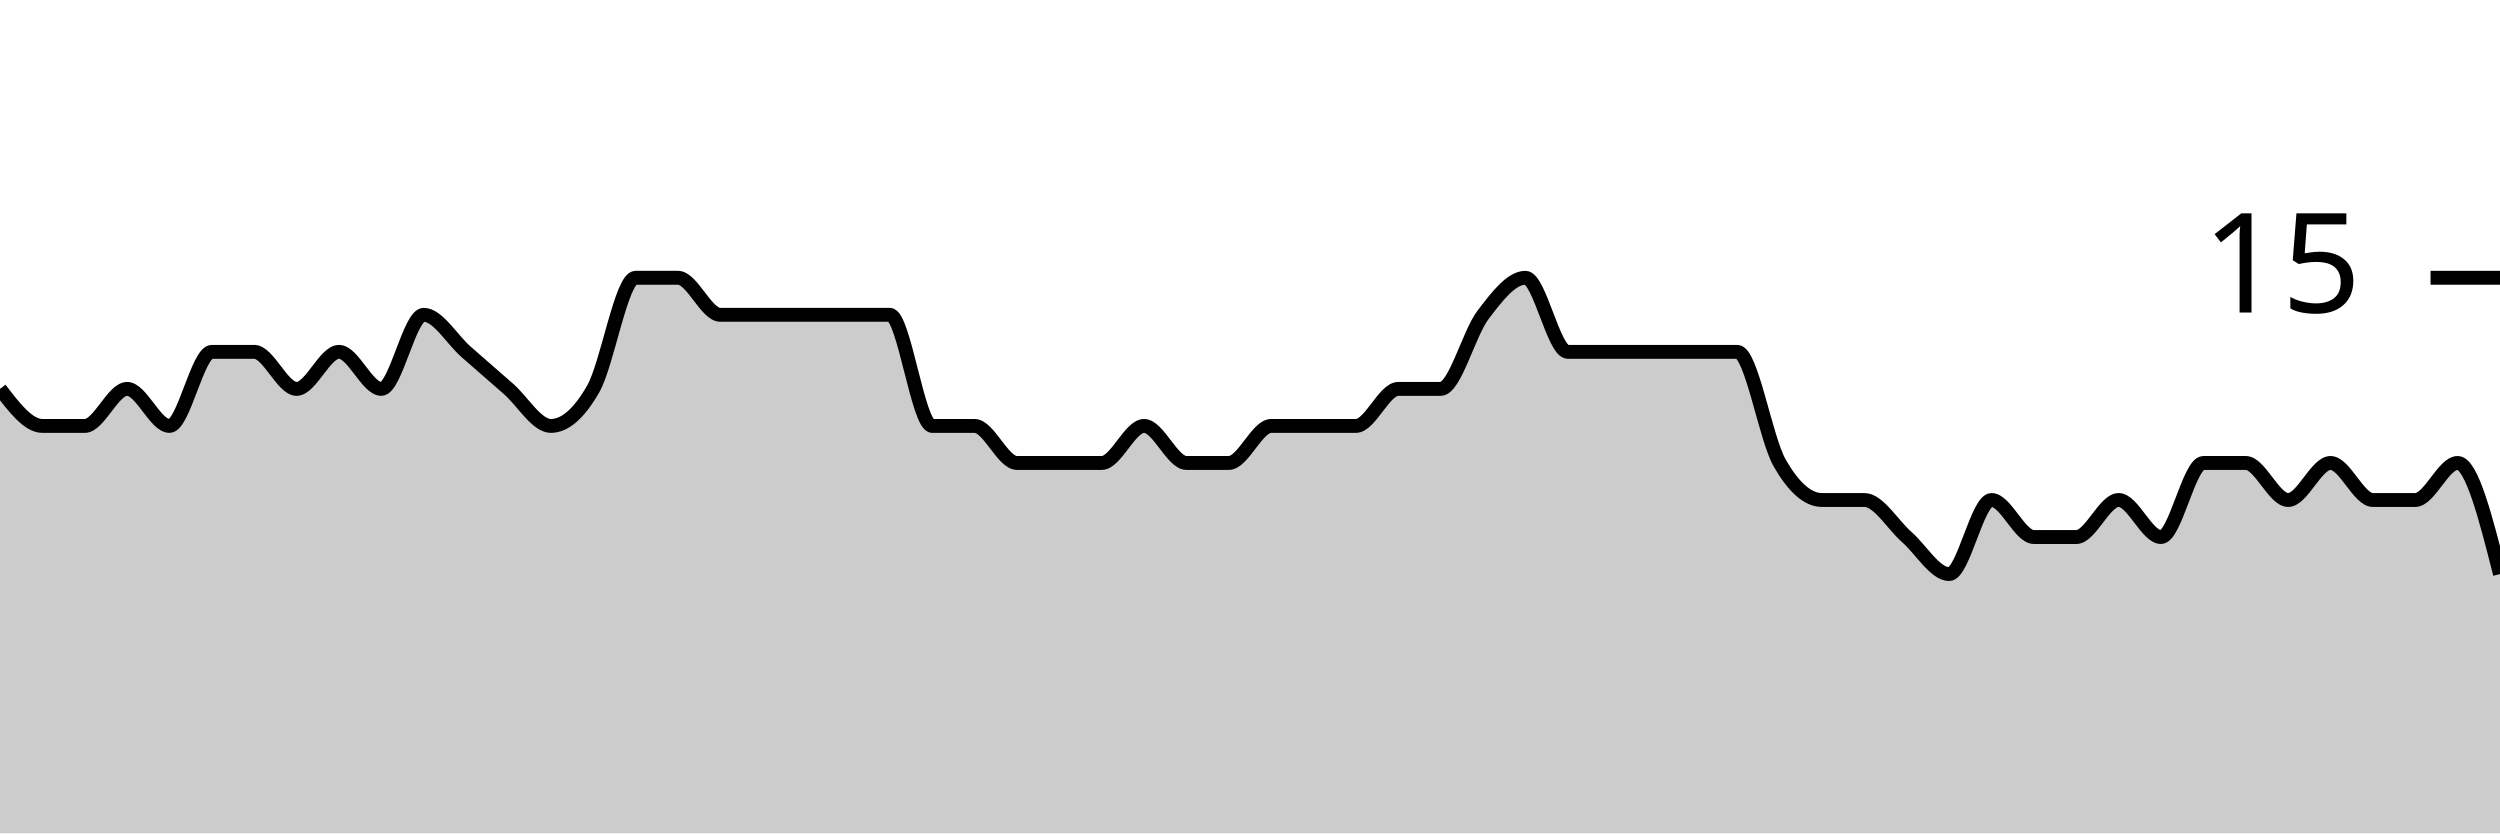
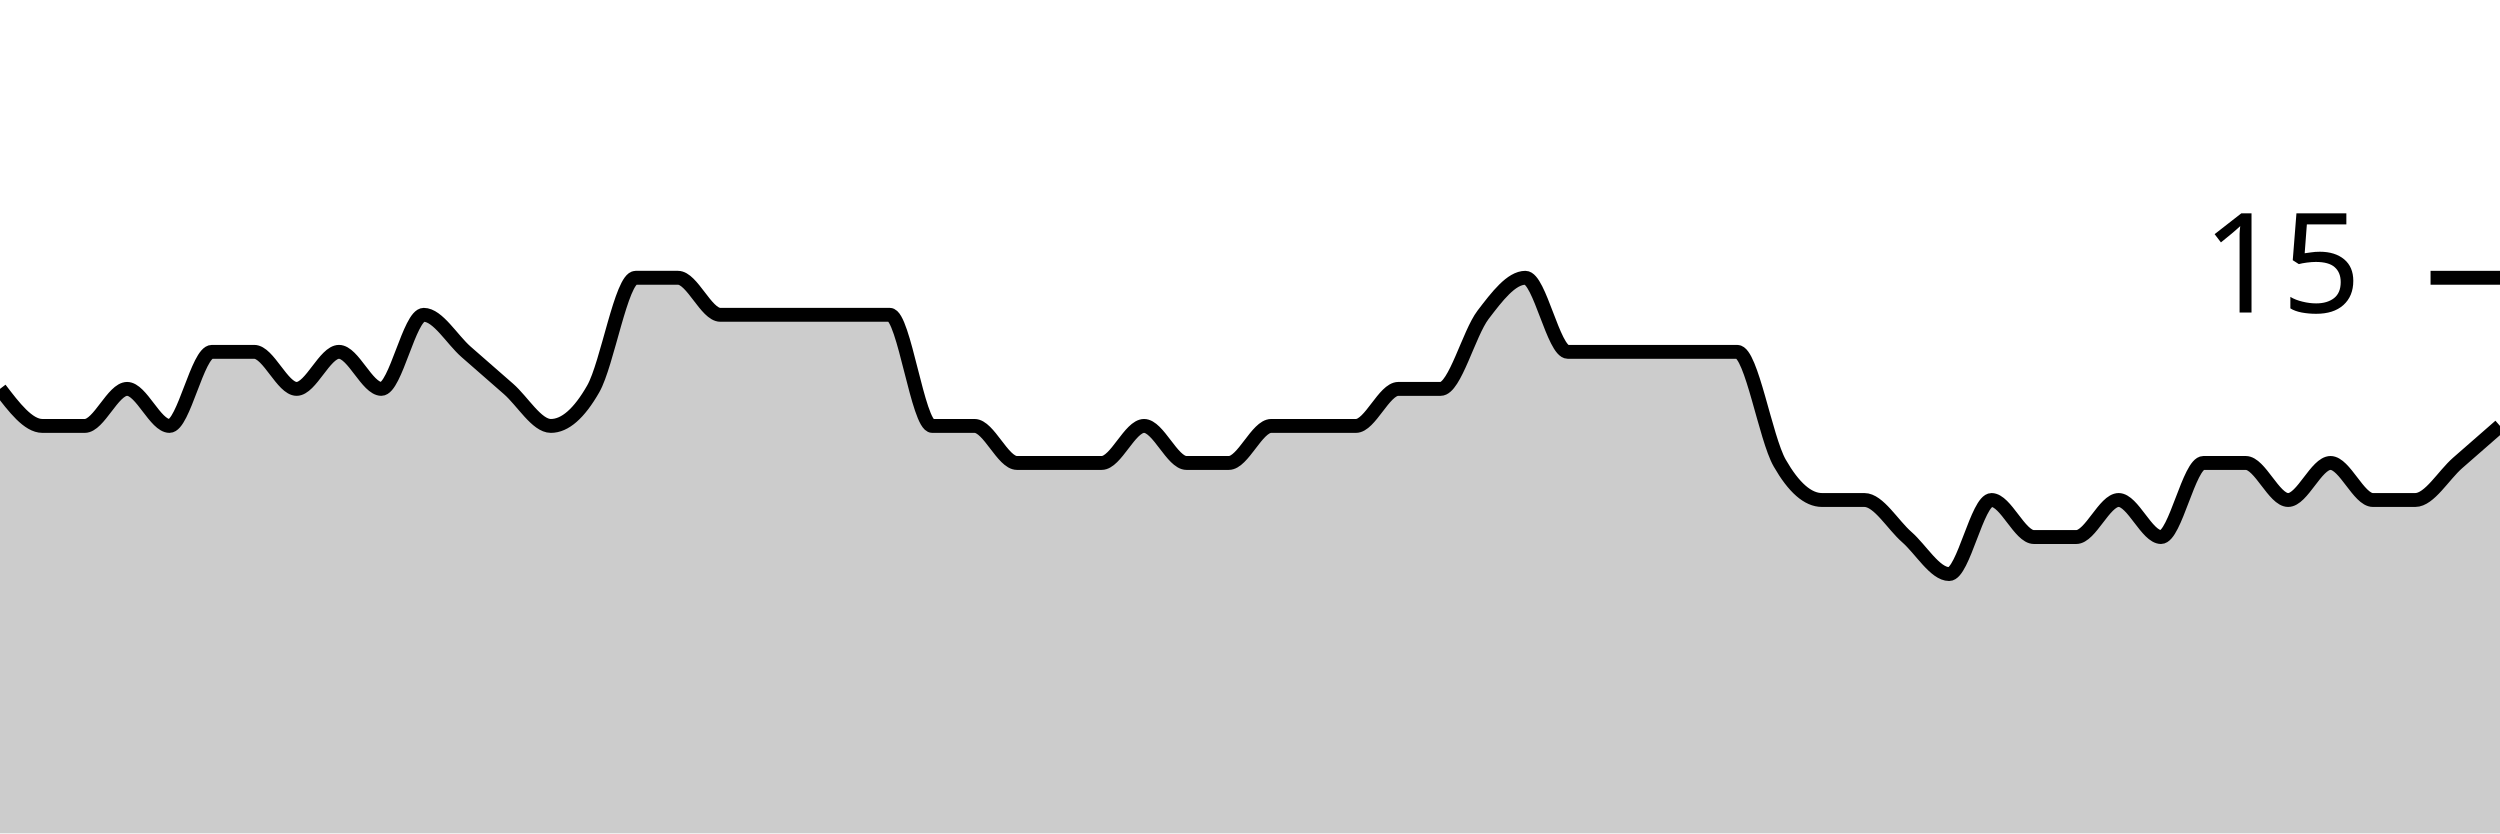
<svg xmlns="http://www.w3.org/2000/svg" viewBox="0 0 180 60">
  <g transform="translate(0,20)">
-     <path class="area" fill="rgba(0, 0, 0, 0.2)" d="M0,8C1.017,9.333,2.034,10.667,3.051,10.667C4.068,10.667,5.085,10.667,6.102,10.667C7.119,10.667,8.136,8,9.153,8C10.169,8,11.186,10.667,12.203,10.667C13.22,10.667,14.237,5.333,15.254,5.333C16.271,5.333,17.288,5.333,18.305,5.333C19.322,5.333,20.339,8,21.356,8C22.373,8,23.39,5.333,24.407,5.333C25.424,5.333,26.441,8,27.458,8C28.475,8,29.492,2.667,30.508,2.667C31.525,2.667,32.542,4.444,33.559,5.333C34.576,6.222,35.593,7.111,36.61,8C37.627,8.889,38.644,10.667,39.661,10.667C40.678,10.667,41.695,9.778,42.712,8C43.729,6.222,44.746,0,45.763,0C46.78,0,47.797,0,48.814,0C49.831,0,50.847,2.667,51.864,2.667C52.881,2.667,53.898,2.667,54.915,2.667C55.932,2.667,56.949,2.667,57.966,2.667C58.983,2.667,60,2.667,61.017,2.667C62.034,2.667,63.051,2.667,64.068,2.667C65.085,2.667,66.102,10.667,67.119,10.667C68.136,10.667,69.153,10.667,70.169,10.667C71.186,10.667,72.203,13.333,73.22,13.333C74.237,13.333,75.254,13.333,76.271,13.333C77.288,13.333,78.305,13.333,79.322,13.333C80.339,13.333,81.356,10.667,82.373,10.667C83.39,10.667,84.407,13.333,85.424,13.333C86.441,13.333,87.458,13.333,88.475,13.333C89.492,13.333,90.508,10.667,91.525,10.667C92.542,10.667,93.559,10.667,94.576,10.667C95.593,10.667,96.61,10.667,97.627,10.667C98.644,10.667,99.661,8,100.678,8C101.695,8,102.712,8,103.729,8C104.746,8,105.763,4,106.78,2.667C107.797,1.333,108.814,0,109.831,0C110.847,0,111.864,5.333,112.881,5.333C113.898,5.333,114.915,5.333,115.932,5.333C116.949,5.333,117.966,5.333,118.983,5.333C120,5.333,121.017,5.333,122.034,5.333C123.051,5.333,124.068,5.333,125.085,5.333C126.102,5.333,127.119,11.556,128.136,13.333C129.153,15.111,130.169,16,131.186,16C132.203,16,133.22,16,134.237,16C135.254,16,136.271,17.778,137.288,18.667C138.305,19.556,139.322,21.333,140.339,21.333C141.356,21.333,142.373,16,143.39,16C144.407,16,145.424,18.667,146.441,18.667C147.458,18.667,148.475,18.667,149.492,18.667C150.508,18.667,151.525,16,152.542,16C153.559,16,154.576,18.667,155.593,18.667C156.61,18.667,157.627,13.333,158.644,13.333C159.661,13.333,160.678,13.333,161.695,13.333C162.712,13.333,163.729,16,164.746,16C165.763,16,166.78,13.333,167.797,13.333C168.814,13.333,169.831,16,170.847,16C171.864,16,172.881,16,173.898,16C174.915,16,175.932,13.333,176.949,13.333C177.966,13.333,178.983,17.333,180,21.333L180,40C178.983,40,177.966,40,176.949,40C175.932,40,174.915,40,173.898,40C172.881,40,171.864,40,170.847,40C169.831,40,168.814,40,167.797,40C166.78,40,165.763,40,164.746,40C163.729,40,162.712,40,161.695,40C160.678,40,159.661,40,158.644,40C157.627,40,156.61,40,155.593,40C154.576,40,153.559,40,152.542,40C151.525,40,150.508,40,149.492,40C148.475,40,147.458,40,146.441,40C145.424,40,144.407,40,143.39,40C142.373,40,141.356,40,140.339,40C139.322,40,138.305,40,137.288,40C136.271,40,135.254,40,134.237,40C133.22,40,132.203,40,131.186,40C130.169,40,129.153,40,128.136,40C127.119,40,126.102,40,125.085,40C124.068,40,123.051,40,122.034,40C121.017,40,120,40,118.983,40C117.966,40,116.949,40,115.932,40C114.915,40,113.898,40,112.881,40C111.864,40,110.847,40,109.831,40C108.814,40,107.797,40,106.78,40C105.763,40,104.746,40,103.729,40C102.712,40,101.695,40,100.678,40C99.661,40,98.644,40,97.627,40C96.61,40,95.593,40,94.576,40C93.559,40,92.542,40,91.525,40C90.508,40,89.492,40,88.475,40C87.458,40,86.441,40,85.424,40C84.407,40,83.39,40,82.373,40C81.356,40,80.339,40,79.322,40C78.305,40,77.288,40,76.271,40C75.254,40,74.237,40,73.22,40C72.203,40,71.186,40,70.169,40C69.153,40,68.136,40,67.119,40C66.102,40,65.085,40,64.068,40C63.051,40,62.034,40,61.017,40C60,40,58.983,40,57.966,40C56.949,40,55.932,40,54.915,40C53.898,40,52.881,40,51.864,40C50.847,40,49.831,40,48.814,40C47.797,40,46.78,40,45.763,40C44.746,40,43.729,40,42.712,40C41.695,40,40.678,40,39.661,40C38.644,40,37.627,40,36.61,40C35.593,40,34.576,40,33.559,40C32.542,40,31.525,40,30.508,40C29.492,40,28.475,40,27.458,40C26.441,40,25.424,40,24.407,40C23.39,40,22.373,40,21.356,40C20.339,40,19.322,40,18.305,40C17.288,40,16.271,40,15.254,40C14.237,40,13.22,40,12.203,40C11.186,40,10.169,40,9.153,40C8.136,40,7.119,40,6.102,40C5.085,40,4.068,40,3.051,40C2.034,40,1.017,40,0,40Z" />
-     <path class="line" stroke="black" fill="none" d="M0,8C1.017,9.333,2.034,10.667,3.051,10.667C4.068,10.667,5.085,10.667,6.102,10.667C7.119,10.667,8.136,8,9.153,8C10.169,8,11.186,10.667,12.203,10.667C13.22,10.667,14.237,5.333,15.254,5.333C16.271,5.333,17.288,5.333,18.305,5.333C19.322,5.333,20.339,8,21.356,8C22.373,8,23.39,5.333,24.407,5.333C25.424,5.333,26.441,8,27.458,8C28.475,8,29.492,2.667,30.508,2.667C31.525,2.667,32.542,4.444,33.559,5.333C34.576,6.222,35.593,7.111,36.61,8C37.627,8.889,38.644,10.667,39.661,10.667C40.678,10.667,41.695,9.778,42.712,8C43.729,6.222,44.746,0,45.763,0C46.78,0,47.797,0,48.814,0C49.831,0,50.847,2.667,51.864,2.667C52.881,2.667,53.898,2.667,54.915,2.667C55.932,2.667,56.949,2.667,57.966,2.667C58.983,2.667,60,2.667,61.017,2.667C62.034,2.667,63.051,2.667,64.068,2.667C65.085,2.667,66.102,10.667,67.119,10.667C68.136,10.667,69.153,10.667,70.169,10.667C71.186,10.667,72.203,13.333,73.22,13.333C74.237,13.333,75.254,13.333,76.271,13.333C77.288,13.333,78.305,13.333,79.322,13.333C80.339,13.333,81.356,10.667,82.373,10.667C83.39,10.667,84.407,13.333,85.424,13.333C86.441,13.333,87.458,13.333,88.475,13.333C89.492,13.333,90.508,10.667,91.525,10.667C92.542,10.667,93.559,10.667,94.576,10.667C95.593,10.667,96.61,10.667,97.627,10.667C98.644,10.667,99.661,8,100.678,8C101.695,8,102.712,8,103.729,8C104.746,8,105.763,4,106.78,2.667C107.797,1.333,108.814,0,109.831,0C110.847,0,111.864,5.333,112.881,5.333C113.898,5.333,114.915,5.333,115.932,5.333C116.949,5.333,117.966,5.333,118.983,5.333C120,5.333,121.017,5.333,122.034,5.333C123.051,5.333,124.068,5.333,125.085,5.333C126.102,5.333,127.119,11.556,128.136,13.333C129.153,15.111,130.169,16,131.186,16C132.203,16,133.22,16,134.237,16C135.254,16,136.271,17.778,137.288,18.667C138.305,19.556,139.322,21.333,140.339,21.333C141.356,21.333,142.373,16,143.39,16C144.407,16,145.424,18.667,146.441,18.667C147.458,18.667,148.475,18.667,149.492,18.667C150.508,18.667,151.525,16,152.542,16C153.559,16,154.576,18.667,155.593,18.667C156.61,18.667,157.627,13.333,158.644,13.333C159.661,13.333,160.678,13.333,161.695,13.333C162.712,13.333,163.729,16,164.746,16C165.763,16,166.78,13.333,167.797,13.333C168.814,13.333,169.831,16,170.847,16C171.864,16,172.881,16,173.898,16C174.915,16,175.932,13.333,176.949,13.333C177.966,13.333,178.983,17.333,180,21.333" />
+     <path class="area" fill="rgba(0, 0, 0, 0.2)" d="M0,8C1.017,9.333,2.034,10.667,3.051,10.667C4.068,10.667,5.085,10.667,6.102,10.667C7.119,10.667,8.136,8,9.153,8C10.169,8,11.186,10.667,12.203,10.667C13.22,10.667,14.237,5.333,15.254,5.333C16.271,5.333,17.288,5.333,18.305,5.333C19.322,5.333,20.339,8,21.356,8C22.373,8,23.39,5.333,24.407,5.333C25.424,5.333,26.441,8,27.458,8C28.475,8,29.492,2.667,30.508,2.667C31.525,2.667,32.542,4.444,33.559,5.333C34.576,6.222,35.593,7.111,36.61,8C37.627,8.889,38.644,10.667,39.661,10.667C40.678,10.667,41.695,9.778,42.712,8C43.729,6.222,44.746,0,45.763,0C46.78,0,47.797,0,48.814,0C49.831,0,50.847,2.667,51.864,2.667C52.881,2.667,53.898,2.667,54.915,2.667C55.932,2.667,56.949,2.667,57.966,2.667C58.983,2.667,60,2.667,61.017,2.667C62.034,2.667,63.051,2.667,64.068,2.667C65.085,2.667,66.102,10.667,67.119,10.667C68.136,10.667,69.153,10.667,70.169,10.667C71.186,10.667,72.203,13.333,73.22,13.333C74.237,13.333,75.254,13.333,76.271,13.333C77.288,13.333,78.305,13.333,79.322,13.333C80.339,13.333,81.356,10.667,82.373,10.667C83.39,10.667,84.407,13.333,85.424,13.333C86.441,13.333,87.458,13.333,88.475,13.333C89.492,13.333,90.508,10.667,91.525,10.667C92.542,10.667,93.559,10.667,94.576,10.667C95.593,10.667,96.61,10.667,97.627,10.667C98.644,10.667,99.661,8,100.678,8C101.695,8,102.712,8,103.729,8C104.746,8,105.763,4,106.78,2.667C107.797,1.333,108.814,0,109.831,0C110.847,0,111.864,5.333,112.881,5.333C113.898,5.333,114.915,5.333,115.932,5.333C116.949,5.333,117.966,5.333,118.983,5.333C120,5.333,121.017,5.333,122.034,5.333C123.051,5.333,124.068,5.333,125.085,5.333C126.102,5.333,127.119,11.556,128.136,13.333C129.153,15.111,130.169,16,131.186,16C132.203,16,133.22,16,134.237,16C135.254,16,136.271,17.778,137.288,18.667C138.305,19.556,139.322,21.333,140.339,21.333C141.356,21.333,142.373,16,143.39,16C144.407,16,145.424,18.667,146.441,18.667C147.458,18.667,148.475,18.667,149.492,18.667C150.508,18.667,151.525,16,152.542,16C153.559,16,154.576,18.667,155.593,18.667C156.61,18.667,157.627,13.333,158.644,13.333C159.661,13.333,160.678,13.333,161.695,13.333C162.712,13.333,163.729,16,164.746,16C165.763,16,166.78,13.333,167.797,13.333C168.814,13.333,169.831,16,170.847,16C171.864,16,172.881,16,173.898,16C174.915,16,175.932,14.222,176.949,13.333C177.966,12.444,178.983,11.556,180,10.667L180,40C178.983,40,177.966,40,176.949,40C175.932,40,174.915,40,173.898,40C172.881,40,171.864,40,170.847,40C169.831,40,168.814,40,167.797,40C166.78,40,165.763,40,164.746,40C163.729,40,162.712,40,161.695,40C160.678,40,159.661,40,158.644,40C157.627,40,156.61,40,155.593,40C154.576,40,153.559,40,152.542,40C151.525,40,150.508,40,149.492,40C148.475,40,147.458,40,146.441,40C145.424,40,144.407,40,143.39,40C142.373,40,141.356,40,140.339,40C139.322,40,138.305,40,137.288,40C136.271,40,135.254,40,134.237,40C133.22,40,132.203,40,131.186,40C130.169,40,129.153,40,128.136,40C127.119,40,126.102,40,125.085,40C124.068,40,123.051,40,122.034,40C121.017,40,120,40,118.983,40C117.966,40,116.949,40,115.932,40C114.915,40,113.898,40,112.881,40C111.864,40,110.847,40,109.831,40C108.814,40,107.797,40,106.78,40C105.763,40,104.746,40,103.729,40C102.712,40,101.695,40,100.678,40C99.661,40,98.644,40,97.627,40C96.61,40,95.593,40,94.576,40C93.559,40,92.542,40,91.525,40C90.508,40,89.492,40,88.475,40C87.458,40,86.441,40,85.424,40C84.407,40,83.39,40,82.373,40C81.356,40,80.339,40,79.322,40C78.305,40,77.288,40,76.271,40C75.254,40,74.237,40,73.22,40C72.203,40,71.186,40,70.169,40C69.153,40,68.136,40,67.119,40C66.102,40,65.085,40,64.068,40C63.051,40,62.034,40,61.017,40C60,40,58.983,40,57.966,40C56.949,40,55.932,40,54.915,40C53.898,40,52.881,40,51.864,40C50.847,40,49.831,40,48.814,40C47.797,40,46.78,40,45.763,40C44.746,40,43.729,40,42.712,40C41.695,40,40.678,40,39.661,40C38.644,40,37.627,40,36.61,40C35.593,40,34.576,40,33.559,40C32.542,40,31.525,40,30.508,40C29.492,40,28.475,40,27.458,40C26.441,40,25.424,40,24.407,40C23.39,40,22.373,40,21.356,40C20.339,40,19.322,40,18.305,40C17.288,40,16.271,40,15.254,40C14.237,40,13.22,40,12.203,40C11.186,40,10.169,40,9.153,40C8.136,40,7.119,40,6.102,40C5.085,40,4.068,40,3.051,40C2.034,40,1.017,40,0,40Z" />
+     <path class="line" stroke="black" fill="none" d="M0,8C1.017,9.333,2.034,10.667,3.051,10.667C4.068,10.667,5.085,10.667,6.102,10.667C7.119,10.667,8.136,8,9.153,8C10.169,8,11.186,10.667,12.203,10.667C13.22,10.667,14.237,5.333,15.254,5.333C16.271,5.333,17.288,5.333,18.305,5.333C19.322,5.333,20.339,8,21.356,8C22.373,8,23.39,5.333,24.407,5.333C25.424,5.333,26.441,8,27.458,8C28.475,8,29.492,2.667,30.508,2.667C31.525,2.667,32.542,4.444,33.559,5.333C34.576,6.222,35.593,7.111,36.61,8C37.627,8.889,38.644,10.667,39.661,10.667C40.678,10.667,41.695,9.778,42.712,8C43.729,6.222,44.746,0,45.763,0C46.78,0,47.797,0,48.814,0C49.831,0,50.847,2.667,51.864,2.667C52.881,2.667,53.898,2.667,54.915,2.667C55.932,2.667,56.949,2.667,57.966,2.667C58.983,2.667,60,2.667,61.017,2.667C62.034,2.667,63.051,2.667,64.068,2.667C65.085,2.667,66.102,10.667,67.119,10.667C68.136,10.667,69.153,10.667,70.169,10.667C71.186,10.667,72.203,13.333,73.22,13.333C74.237,13.333,75.254,13.333,76.271,13.333C77.288,13.333,78.305,13.333,79.322,13.333C80.339,13.333,81.356,10.667,82.373,10.667C83.39,10.667,84.407,13.333,85.424,13.333C86.441,13.333,87.458,13.333,88.475,13.333C89.492,13.333,90.508,10.667,91.525,10.667C92.542,10.667,93.559,10.667,94.576,10.667C95.593,10.667,96.61,10.667,97.627,10.667C98.644,10.667,99.661,8,100.678,8C101.695,8,102.712,8,103.729,8C104.746,8,105.763,4,106.78,2.667C107.797,1.333,108.814,0,109.831,0C110.847,0,111.864,5.333,112.881,5.333C113.898,5.333,114.915,5.333,115.932,5.333C116.949,5.333,117.966,5.333,118.983,5.333C120,5.333,121.017,5.333,122.034,5.333C123.051,5.333,124.068,5.333,125.085,5.333C126.102,5.333,127.119,11.556,128.136,13.333C129.153,15.111,130.169,16,131.186,16C132.203,16,133.22,16,134.237,16C135.254,16,136.271,17.778,137.288,18.667C138.305,19.556,139.322,21.333,140.339,21.333C141.356,21.333,142.373,16,143.39,16C144.407,16,145.424,18.667,146.441,18.667C147.458,18.667,148.475,18.667,149.492,18.667C150.508,18.667,151.525,16,152.542,16C153.559,16,154.576,18.667,155.593,18.667C156.61,18.667,157.627,13.333,158.644,13.333C159.661,13.333,160.678,13.333,161.695,13.333C162.712,13.333,163.729,16,164.746,16C165.763,16,166.78,13.333,167.797,13.333C168.814,13.333,169.831,16,170.847,16C171.864,16,172.881,16,173.898,16C174.915,16,175.932,14.222,176.949,13.333C177.966,12.444,178.983,11.556,180,10.667" />
    <path class="axis-ceiling" stroke-width="1" stroke="black" fill="none" d="M175,0L180,0" />
    <text class="axis-ceiling-label" font-family="sans-serif" text-anchor="end" font-size="10px" x="170" y="2.5">15</text>
  </g>
</svg>
